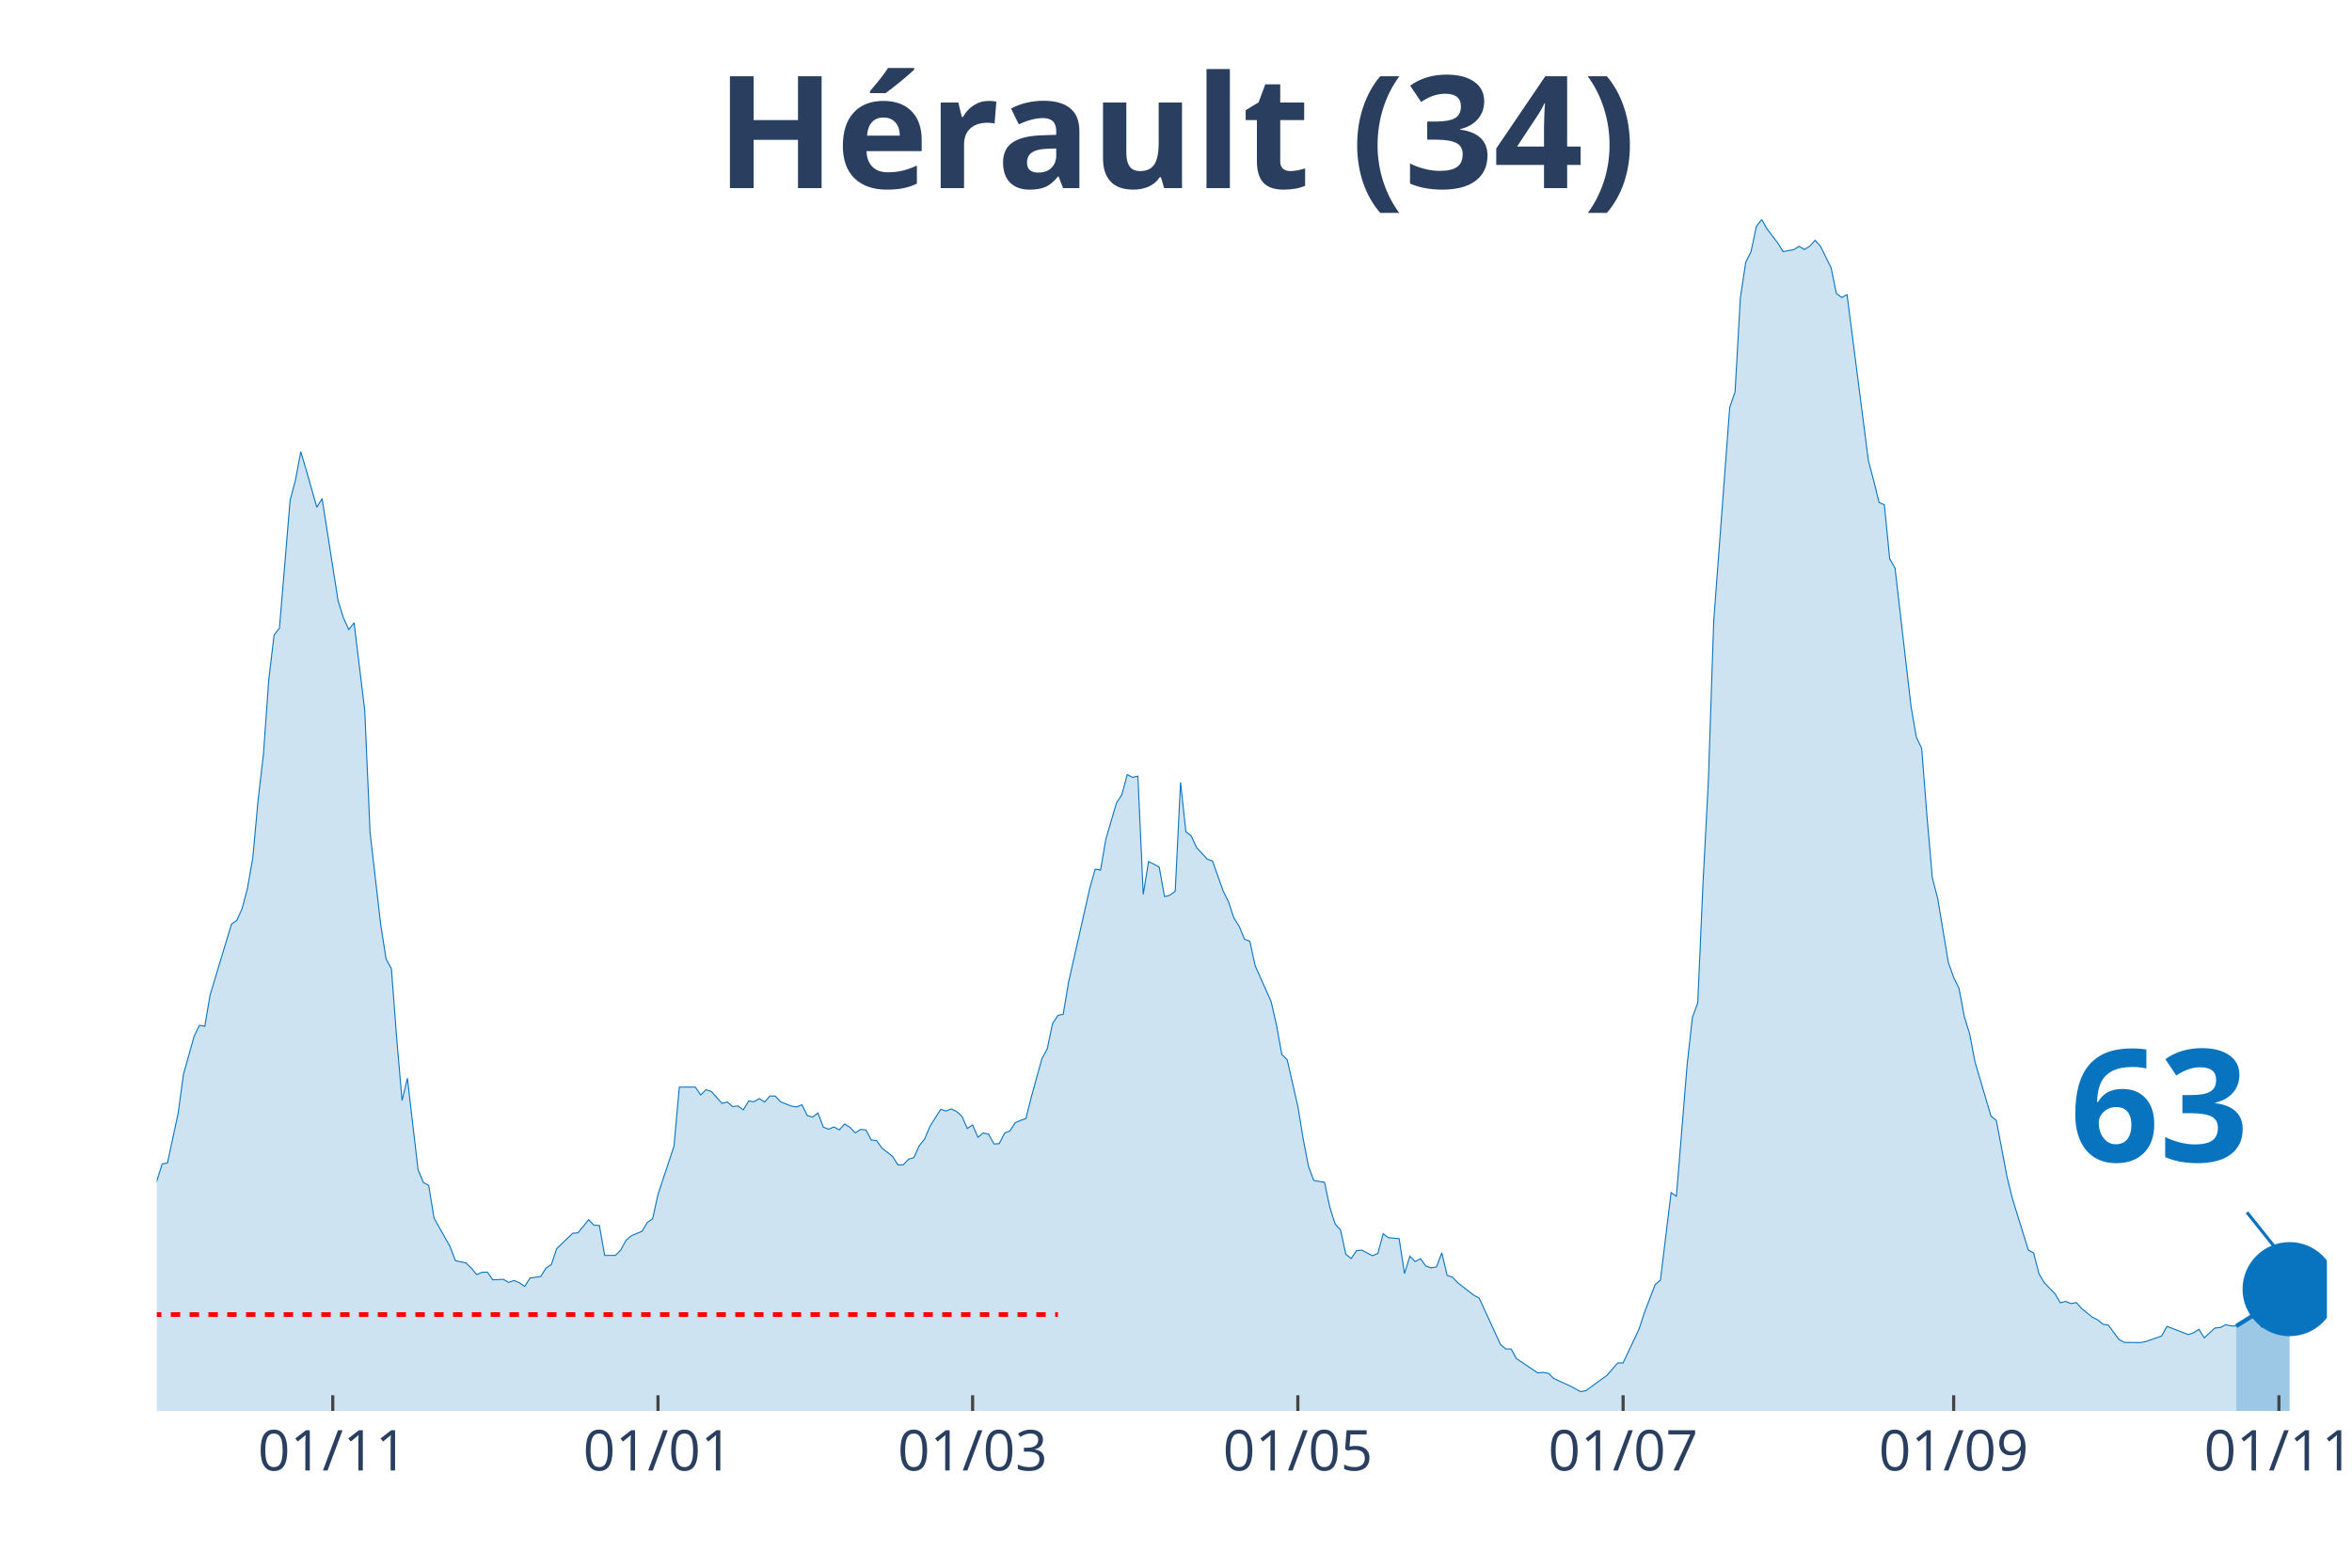
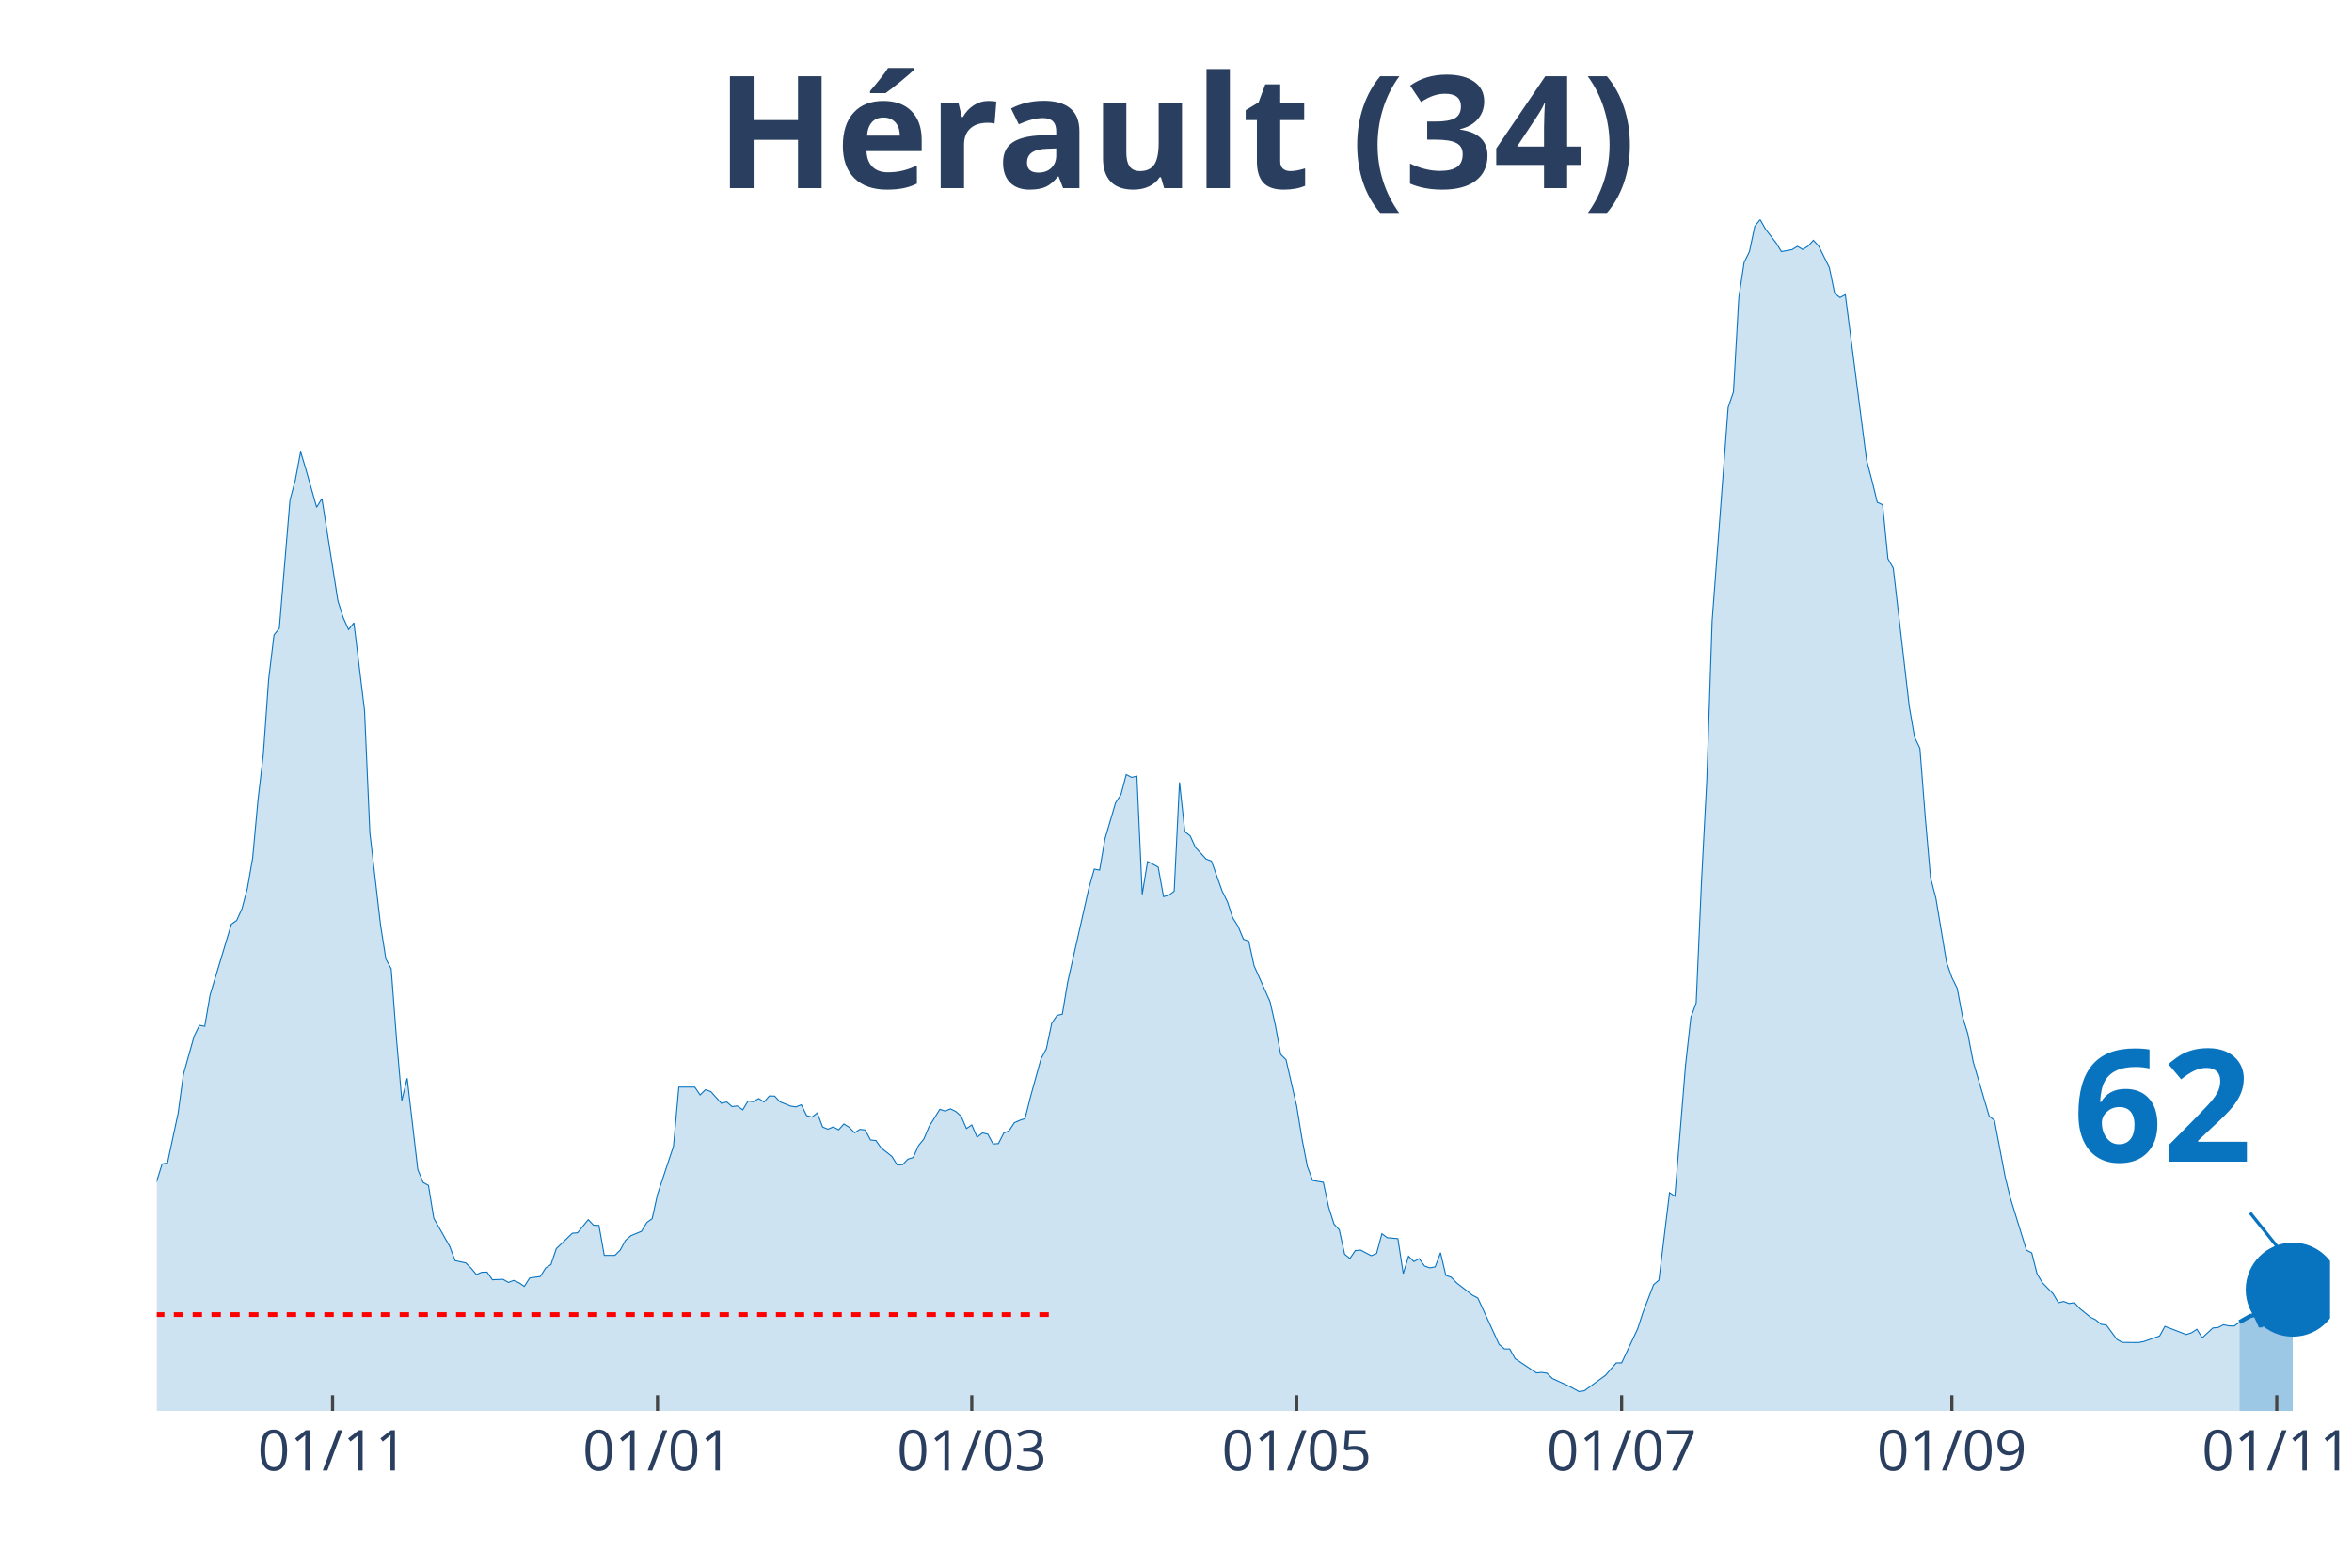
<svg xmlns="http://www.w3.org/2000/svg" class="main-svg" width="1125" height="750" style="" viewBox="0 0 750 500">
  <rect x="0" y="0" width="750" height="500" style="fill: rgb(0, 0, 0); fill-opacity: 0;" />
-   <defs id="defs-9d3b96">
+   <defs id="defs-a27621">
    <g class="clips">
-       <clipPath id="clip9d3b96xyplot" class="plotclip">
-         <rect width="692" height="380" />
+       <clipPath id="clipa27621xyplot" class="plotclip">
+         <rect width="693" height="380" />
      </clipPath>
-       <clipPath class="axesclip" id="clip9d3b96x">
-         <rect x="50" y="0" width="692" height="500" />
+       <clipPath class="axesclip" id="clipa27621x">
+         <rect x="50" y="0" width="693" height="500" />
      </clipPath>
-       <clipPath class="axesclip" id="clip9d3b96y">
+       <clipPath class="axesclip" id="clipa27621y">
        <rect x="0" y="70" width="750" height="380" />
      </clipPath>
-       <clipPath class="axesclip" id="clip9d3b96xy">
-         <rect x="50" y="70" width="692" height="380" />
+       <clipPath class="axesclip" id="clipa27621xy">
+         <rect x="50" y="70" width="693" height="380" />
      </clipPath>
    </g>
    <g class="gradients" />
  </defs>
  <g class="bglayer">
-     <rect class="bg" x="50" y="70" width="692" height="380" style="fill: rgb(0, 0, 0); fill-opacity: 0; stroke-width: 0;" />
+     <rect class="bg" x="50" y="70" width="693" height="380" style="fill: rgb(0, 0, 0); fill-opacity: 0; stroke-width: 0;" />
  </g>
  <g class="layer-below">
    <g class="imagelayer" />
    <g class="shapelayer" />
  </g>
  <g class="cartesianlayer">
    <g class="subplot xy">
      <g class="layer-subplot">
        <g class="shapelayer" />
        <g class="imagelayer" />
      </g>
      <g class="gridlayer">
        <g class="x">
-           <path class="xgrid crisp" transform="translate(106.11,0)" d="M0,70v380" style="stroke: rgb(255, 255, 255); stroke-opacity: 1; stroke-width: 1px;" />
-           <path class="xgrid crisp" transform="translate(209.82,0)" d="M0,70v380" style="stroke: rgb(255, 255, 255); stroke-opacity: 1; stroke-width: 1px;" />
-           <path class="xgrid crisp" transform="translate(310.14,0)" d="M0,70v380" style="stroke: rgb(255, 255, 255); stroke-opacity: 1; stroke-width: 1px;" />
-           <path class="xgrid crisp" transform="translate(413.85,0)" d="M0,70v380" style="stroke: rgb(255, 255, 255); stroke-opacity: 1; stroke-width: 1px;" />
-           <path class="xgrid crisp" transform="translate(517.57,0)" d="M0,70v380" style="stroke: rgb(255, 255, 255); stroke-opacity: 1; stroke-width: 1px;" />
-           <path class="xgrid crisp" transform="translate(622.98,0)" d="M0,70v380" style="stroke: rgb(255, 255, 255); stroke-opacity: 1; stroke-width: 1px;" />
-           <path class="xgrid crisp" transform="translate(726.7,0)" d="M0,70v380" style="stroke: rgb(255, 255, 255); stroke-opacity: 1; stroke-width: 1px;" />
+           <path class="xgrid crisp" transform="translate(106.05,0)" d="M0,70v380" style="stroke: rgb(255, 255, 255); stroke-opacity: 1; stroke-width: 1px;" />
+           <path class="xgrid crisp" transform="translate(209.66,0)" d="M0,70v380" style="stroke: rgb(255, 255, 255); stroke-opacity: 1; stroke-width: 1px;" />
+           <path class="xgrid crisp" transform="translate(309.88,0)" d="M0,70v380" style="stroke: rgb(255, 255, 255); stroke-opacity: 1; stroke-width: 1px;" />
+           <path class="xgrid crisp" transform="translate(413.49,0)" d="M0,70v380" style="stroke: rgb(255, 255, 255); stroke-opacity: 1; stroke-width: 1px;" />
+           <path class="xgrid crisp" transform="translate(517.1,0)" d="M0,70v380" style="stroke: rgb(255, 255, 255); stroke-opacity: 1; stroke-width: 1px;" />
+           <path class="xgrid crisp" transform="translate(622.4,0)" d="M0,70v380" style="stroke: rgb(255, 255, 255); stroke-opacity: 1; stroke-width: 1px;" />
+           <path class="xgrid crisp" transform="translate(726.01,0)" d="M0,70v380" style="stroke: rgb(255, 255, 255); stroke-opacity: 1; stroke-width: 1px;" />
        </g>
        <g class="y" />
      </g>
      <g class="zerolinelayer" />
      <path class="xlines-below" />
      <path class="ylines-below" />
      <g class="overlines-below" />
      <g class="xaxislayer-below" />
      <g class="yaxislayer-below" />
      <g class="overaxes-below" />
-       <g class="plot" transform="translate(50, 70)" clip-path="url('#clip9d3b96xyplot')">
+       <g class="plot" transform="translate(50, 70)" clip-path="url('#clipa27621xyplot')">
        <g class="scatterlayer mlayer">
-           <g class="trace scatter traceb1bcaf" style="stroke-miterlimit: 2;">
+           <g class="trace scatter traceb1c844" style="stroke-miterlimit: 2;">
            <g class="fills">
              <g>
-                 <path class="js-fill" d="M663.1,380L-231.23,380L-231.23,377.23L-222.73,376.97L-221.03,377.6L-210.83,379.27L-209.13,379.43L-183.63,379.01L-181.93,379.27L-125.82,377.7L-124.12,377.02L-112.22,376.13L-110.52,375.45L-95.21,371.48L-93.51,370.43L-90.11,368.76L-88.41,366.04L-83.31,354.49L-81.61,354.91L-79.91,355.07L-78.21,347.59L-73.11,332.75L-71.41,329.19L-68.01,324.49L-66.31,324.65L-62.91,322.82L-61.21,323.65L-59.51,320.83L-57.81,321.46L-54.41,319.99L-52.71,321.46L-47.61,321.3L-45.91,322.09L-44.21,322.24L-42.51,320.83L-39.11,318.74L-37.41,318.58L-35.71,320.46L-34,319.79L-32.3,320.15L-30.6,319.26L-28.9,318.48L-27.2,319.16L-25.5,318.53L-23.8,315.34L-20.4,314.19L-18.7,314.61L-15.3,316.96L-13.6,319.11L-11.9,321.56L-10.2,319.79L-8.5,319.94L-6.8,322.03L-5.1,320.83L-3.4,317.38L-1.7,313.62L0,306.67L1.7,301.23L3.4,300.92L6.8,285.08L8.5,272.64L11.9,260.51L13.6,257.01L15.3,257.32L17,247.34L23.8,224.76L25.5,223.56L27.2,219.79L28.9,213.36L30.6,203.64L32.3,185.19L34,170.61L35.71,146.67L37.41,132.5L39.11,130.36L42.51,89.54L44.21,83.16L45.91,74.07L47.61,79.76L51.01,91.79L52.71,89.02L57.81,121.63L59.51,127.02L61.21,130.78L62.91,128.64L66.31,156.6L68.01,195.59L71.41,224.97L73.11,235.84L74.81,238.98L76.51,261.3L78.21,281L79.91,273.89L83.31,303.06L85.01,307.14L86.71,308.08L88.41,318.53L93.51,327.57L95.21,332.07L98.61,332.8L100.31,334.47L102.01,336.51L103.71,335.78L105.42,335.73L107.12,338.18L110.52,338.03L112.22,339.02L113.92,338.39L115.62,339.13L117.32,340.28L119.02,337.61L122.42,337.14L124.12,334.42L125.82,333.32L127.52,328.25L132.62,323.34L134.32,323.18L137.72,319L139.42,320.78L141.12,320.83L142.82,330.4L146.22,330.4L147.92,328.72L149.62,325.59L151.32,324.12L154.72,322.71L156.42,319.89L158.12,318.69L159.82,310.95L164.92,295.58L166.62,276.72L171.72,276.72L173.43,279.22L175.13,277.55L176.83,278.13L180.23,281.89L181.93,281.47L183.63,282.94L185.33,282.73L187.03,283.98L188.73,281.16L190.43,281.37L192.13,280.37L193.83,281.47L195.53,279.54L197.23,279.59L198.93,281.42L202.33,282.78L204.03,283.04L205.73,282.36L207.43,285.81L209.13,286.28L210.83,284.97L212.53,289.47L214.23,290.15L215.93,289.42L217.63,290.36L219.33,288.48L221.03,289.57L222.73,291.3L224.43,290.2L226.13,290.41L227.83,293.6L229.53,293.76L231.23,296.16L234.63,298.83L236.33,301.54L238.03,301.49L239.73,299.71L241.43,299.19L243.14,295.38L244.84,293.28L246.54,289.26L249.94,283.82L251.64,284.35L253.34,283.67L255.04,284.5L256.74,286.02L258.44,289.94L260.14,288.79L261.84,292.71L263.54,291.35L265.24,291.72L266.94,294.85L268.64,294.75L270.34,291.4L272.04,290.67L273.74,288.06L275.44,287.33L277.14,286.75L278.84,279.96L282.24,267.67L283.94,264.54L285.64,256.43L287.34,253.87L289.04,253.46L290.74,243.26L297.54,213.16L299.24,207.2L300.94,207.51L302.64,197.58L306.04,186.03L307.74,183.47L309.44,177.04L311.14,177.93L312.85,177.56L314.55,215.25L316.25,204.79L317.95,205.63L319.65,206.57L321.35,215.98L323.05,215.51L324.75,214.25L326.45,179.49L328.15,195.28L329.85,196.59L331.55,200.3L334.95,204.01L336.65,204.64L340.05,214.2L341.75,217.6L343.45,222.77L345.15,225.44L346.85,229.57L348.55,230.2L350.25,238.04L351.95,241.85L355.35,249.48L357.05,257.01L358.75,266.31L360.45,267.99L363.85,282.83L365.55,293.23L367.25,302.01L368.95,306.51L372.35,307.08L374.05,315.03L375.75,320.41L377.45,322.24L379.15,330.03L380.86,331.39L382.56,328.88L384.26,328.72L387.66,330.5L389.36,329.77L391.06,323.5L392.76,324.75L396.16,325.06L397.86,336.2L399.56,330.66L401.26,332.38L402.96,331.44L404.66,333.79L406.36,334.37L408.06,334.06L409.76,329.56L411.46,336.77L413.16,337.35L414.86,339.13L419.96,343.1L421.66,343.99L428.46,358.78L430.16,360.24L431.86,360.24L433.56,363.33L440.36,367.87L442.06,367.72L443.76,367.98L445.46,369.65L450.57,372L452.27,372.89L453.97,373.83L455.67,373.57L462.47,368.61L464.17,366.62L465.87,364.69L467.57,364.69L472.67,353.87L474.37,348.64L477.77,339.75L479.47,338.29L482.87,310.38L484.57,311.53L487.97,269.76L489.67,254.5L491.37,249.85L493.07,211.33L494.77,178.76L496.47,128.01L501.57,59.95L503.27,54.99L504.97,24.93L506.67,13.69L508.37,10.24L510.07,2.2L511.77,0L513.47,3.03L516.87,7.47L518.57,10.24L521.98,9.62L523.68,8.57L525.38,9.57L527.08,8.52L528.78,6.64L530.48,8.47L533.88,15.37L535.58,23.57L537.28,24.88L538.98,23.99L545.78,76.84L547.48,83.27L549.18,90.22L550.88,91L552.58,108.2L554.28,111.18L559.38,155.29L561.08,165.12L562.78,168.67L564.48,190.47L566.18,209.97L567.88,216.5L571.28,236.94L572.98,241.75L574.68,245.2L576.38,254.24L578.08,259.78L579.78,268.67L584.88,285.97L586.58,287.33L589.99,305.31L591.69,312.21L596.79,328.72L598.49,329.61L600.19,336.3L601.89,339.13L605.29,342.63L606.99,345.5L608.69,345.08L610.39,345.76L612.09,345.45L613.79,347.33L617.19,350.1L618.89,350.94L620.59,352.35L622.29,352.61L625.69,357.21L627.39,358.15L632.49,358.2L634.19,357.89L639.29,356.11L640.99,353.03L647.79,355.64L649.49,355.07L651.19,353.97L652.89,356.69L656.29,353.55L658,353.39L659.7,352.51L661.4,352.87L663.1,352.92" style="fill: rgb(8, 115, 191); fill-opacity: 0.2; stroke-width: 0;" />
+                 <path class="js-fill" d="M664.13,380L-231,380L-231,377.23L-222.51,376.97L-220.81,377.6L-210.62,379.27L-208.92,379.43L-183.44,379.01L-181.74,379.27L-125.69,377.7L-123.99,377.02L-112.1,376.13L-110.4,375.45L-95.12,371.48L-93.42,370.43L-90.02,368.76L-88.32,366.04L-83.23,354.49L-81.53,354.91L-79.83,355.07L-78.13,347.59L-73.04,332.75L-71.34,329.19L-67.94,324.49L-66.24,324.65L-62.85,322.82L-61.15,323.65L-59.45,320.83L-57.75,321.46L-54.35,319.99L-52.65,321.46L-47.56,321.3L-45.86,322.09L-44.16,322.24L-42.46,320.83L-39.07,318.74L-37.37,318.58L-35.67,320.46L-33.97,319.79L-32.27,320.15L-30.57,319.26L-28.87,318.48L-27.18,319.16L-25.48,318.53L-23.78,315.34L-20.38,314.19L-18.68,314.61L-13.59,319.11L-11.89,321.56L-10.19,319.79L-8.49,319.94L-6.79,322.03L-5.1,320.83L-1.7,313.62L0,306.67L1.7,301.23L3.4,300.92L6.79,285.08L8.49,272.64L11.89,260.51L13.59,257.01L15.29,257.32L16.99,247.34L23.78,224.76L25.48,223.56L27.18,219.79L28.88,213.36L30.57,203.64L32.27,185.19L33.97,170.61L35.67,146.67L37.37,132.5L39.07,130.36L42.46,89.54L44.16,83.16L45.86,74.07L47.56,79.76L50.96,91.79L52.65,89.02L57.75,121.63L59.45,127.02L61.15,130.78L62.85,128.64L66.24,156.6L67.94,195.59L71.34,224.97L73.04,235.84L74.74,238.98L76.43,261.3L78.13,281L79.83,273.89L83.23,303.06L84.93,307.14L86.63,308.08L88.32,318.53L93.42,327.57L95.12,332.07L98.51,332.8L100.21,334.47L101.91,336.51L103.61,335.78L105.31,335.73L107.01,338.18L110.4,338.03L112.1,339.02L113.8,338.39L115.5,339.13L117.2,340.28L118.9,337.61L122.29,337.14L123.99,334.42L125.69,333.32L127.39,328.25L132.49,323.34L134.18,323.18L137.58,319L139.28,320.78L140.98,320.83L142.68,330.4L146.07,330.4L147.77,328.72L149.47,325.59L151.17,324.12L154.57,322.71L156.26,319.89L157.96,318.69L159.66,310.95L164.76,295.58L166.46,276.72L171.55,276.72L173.25,279.22L174.95,277.55L176.65,278.13L180.04,281.89L181.74,281.47L183.44,282.94L185.14,282.73L186.84,283.98L188.54,281.16L190.24,281.37L191.93,280.37L193.63,281.47L195.33,279.54L197.03,279.59L198.73,281.42L202.13,282.78L203.82,283.04L205.52,282.36L207.22,285.81L208.92,286.28L210.62,284.97L212.32,289.47L214.01,290.15L215.71,289.42L217.41,290.36L219.11,288.48L220.81,289.57L222.51,291.3L224.21,290.2L225.9,290.41L227.6,293.6L229.3,293.76L231,296.16L234.4,298.83L236.1,301.54L237.79,301.49L239.49,299.71L241.19,299.19L242.89,295.38L244.59,293.28L246.29,289.26L249.68,283.82L251.38,284.35L253.08,283.67L254.78,284.5L256.48,286.02L258.18,289.94L259.88,288.79L261.57,292.71L263.27,291.35L264.97,291.72L266.67,294.85L268.37,294.75L270.07,291.4L271.76,290.67L273.46,288.06L275.16,287.33L276.86,286.75L278.56,279.96L281.96,267.67L283.65,264.54L285.35,256.43L287.05,253.87L288.75,253.46L290.45,243.26L297.24,213.16L298.94,207.2L300.64,207.51L302.34,197.58L305.74,186.03L307.43,183.47L309.13,177.04L310.83,177.93L312.53,177.56L314.23,215.25L315.93,204.79L317.63,205.63L319.32,206.57L321.02,215.98L322.72,215.51L324.42,214.25L326.12,179.49L327.82,195.28L329.51,196.59L331.21,200.3L334.61,204.01L336.31,204.64L339.71,214.2L341.4,217.6L343.1,222.77L344.8,225.44L346.5,229.57L348.2,230.2L349.9,238.04L351.6,241.85L354.99,249.48L356.69,257.01L358.39,266.31L360.09,267.99L363.49,282.83L365.18,293.23L366.88,302.01L368.58,306.51L371.98,307.08L373.68,315.03L375.38,320.41L377.07,322.24L378.77,330.03L380.47,331.39L382.17,328.88L383.87,328.72L387.26,330.5L388.96,329.77L390.66,323.5L392.36,324.75L395.76,325.06L397.46,336.2L399.15,330.66L400.85,332.38L402.55,331.44L404.25,333.79L405.95,334.37L407.65,334.06L409.35,329.56L411.04,336.77L412.74,337.35L414.44,339.13L419.54,343.1L421.24,343.99L428.03,358.78L429.73,360.24L431.43,360.24L433.13,363.33L439.92,367.87L441.62,367.72L443.32,367.98L445.01,369.65L450.11,372L451.81,372.89L453.51,373.83L455.21,373.57L462,368.61L463.7,366.62L465.4,364.69L467.1,364.69L472.19,353.87L473.89,348.64L477.29,339.75L478.99,338.29L482.38,310.38L484.08,311.53L487.48,269.76L489.18,254.5L490.88,249.85L492.57,211.33L494.27,178.76L495.97,128.01L501.07,59.95L502.76,54.99L504.46,24.93L506.16,13.69L507.86,10.24L509.56,2.2L511.26,0L512.96,3.03L516.35,7.47L518.05,10.24L521.45,9.62L523.15,8.57L524.85,9.57L526.54,8.52L528.24,6.64L529.94,8.47L533.34,15.37L535.04,23.57L536.74,24.88L538.43,23.99L545.23,76.84L546.93,83.27L548.63,90.22L550.32,91L552.02,108.2L553.72,111.18L558.82,155.29L560.51,165.12L562.21,168.67L563.91,190.47L565.61,209.97L567.31,216.5L570.71,236.94L572.4,241.75L574.1,245.2L575.8,254.24L577.5,259.78L579.2,268.67L584.29,285.97L585.99,287.33L589.39,305.31L591.09,312.21L596.18,328.72L597.88,329.61L599.58,336.3L601.28,339.13L604.68,342.63L606.38,345.5L608.07,345.08L609.77,345.76L611.47,345.45L613.17,347.33L616.57,350.1L618.26,350.94L619.96,352.35L621.66,352.61L625.06,357.21L626.76,358.15L631.85,358.2L633.55,357.89L638.65,356.11L640.35,353.03L647.14,355.64L648.84,355.07L650.54,353.97L652.24,356.69L655.63,353.55L657.33,353.39L659.03,352.51L660.73,352.87L662.43,352.92L664.13,351.67" style="fill: rgb(8, 115, 191); fill-opacity: 0.2; stroke-width: 0;" />
              </g>
            </g>
            <g class="errorbars" />
            <g class="lines">
-               <path class="js-line" d="M-231.23,377.23L-222.73,376.97L-221.03,377.6L-210.83,379.27L-209.13,379.43L-183.63,379.01L-181.93,379.27L-125.82,377.7L-124.12,377.02L-112.22,376.13L-110.52,375.45L-95.21,371.48L-93.51,370.43L-90.11,368.76L-88.41,366.04L-83.31,354.49L-81.61,354.91L-79.91,355.07L-78.21,347.59L-73.11,332.75L-71.41,329.19L-68.01,324.49L-66.31,324.65L-62.91,322.82L-61.21,323.65L-59.51,320.83L-57.81,321.46L-54.41,319.99L-52.71,321.46L-47.61,321.3L-45.91,322.09L-44.21,322.24L-42.51,320.83L-39.11,318.74L-37.41,318.58L-35.71,320.46L-34,319.79L-32.3,320.15L-30.6,319.26L-28.9,318.48L-27.2,319.16L-25.5,318.53L-23.8,315.34L-20.4,314.19L-18.7,314.61L-15.3,316.96L-13.6,319.11L-11.9,321.56L-10.2,319.79L-8.5,319.94L-6.8,322.03L-5.1,320.83L-3.4,317.38L-1.7,313.62L0,306.67L1.7,301.23L3.4,300.92L6.8,285.08L8.5,272.64L11.9,260.51L13.6,257.01L15.3,257.32L17,247.34L23.8,224.76L25.5,223.56L27.2,219.79L28.9,213.36L30.6,203.64L32.3,185.19L34,170.61L35.71,146.67L37.41,132.5L39.11,130.36L42.51,89.54L44.21,83.16L45.91,74.07L47.61,79.76L51.01,91.79L52.71,89.02L57.81,121.63L59.51,127.02L61.21,130.78L62.91,128.64L66.31,156.6L68.01,195.59L71.41,224.97L73.11,235.84L74.81,238.98L76.51,261.3L78.21,281L79.91,273.89L83.31,303.06L85.01,307.14L86.71,308.08L88.41,318.53L93.51,327.57L95.21,332.07L98.61,332.8L100.31,334.47L102.01,336.51L103.71,335.78L105.42,335.73L107.12,338.18L110.52,338.03L112.22,339.02L113.92,338.39L115.62,339.13L117.32,340.28L119.02,337.61L122.42,337.14L124.12,334.42L125.82,333.32L127.52,328.25L132.62,323.34L134.32,323.18L137.72,319L139.42,320.78L141.12,320.83L142.82,330.4L146.22,330.4L147.92,328.72L149.62,325.59L151.32,324.12L154.72,322.71L156.42,319.89L158.12,318.69L159.82,310.95L164.92,295.58L166.62,276.72L171.72,276.72L173.43,279.22L175.13,277.55L176.83,278.13L180.23,281.89L181.93,281.47L183.63,282.94L185.33,282.73L187.03,283.98L188.73,281.16L190.43,281.37L192.13,280.37L193.83,281.47L195.53,279.54L197.23,279.59L198.93,281.42L202.33,282.78L204.03,283.04L205.73,282.36L207.43,285.81L209.13,286.28L210.83,284.97L212.53,289.47L214.23,290.15L215.93,289.42L217.63,290.36L219.33,288.48L221.03,289.57L222.73,291.3L224.43,290.2L226.13,290.41L227.83,293.6L229.53,293.76L231.23,296.16L234.63,298.83L236.33,301.54L238.03,301.49L239.73,299.71L241.43,299.19L243.14,295.38L244.84,293.28L246.54,289.26L249.94,283.82L251.64,284.35L253.34,283.67L255.04,284.5L256.74,286.02L258.44,289.94L260.14,288.79L261.84,292.71L263.54,291.35L265.24,291.72L266.94,294.85L268.64,294.75L270.34,291.4L272.04,290.67L273.74,288.06L275.44,287.33L277.14,286.75L278.84,279.96L282.24,267.67L283.94,264.54L285.64,256.43L287.34,253.87L289.04,253.46L290.74,243.26L297.54,213.16L299.24,207.2L300.94,207.51L302.64,197.58L306.04,186.03L307.74,183.47L309.44,177.04L311.14,177.93L312.85,177.56L314.55,215.25L316.25,204.79L317.95,205.63L319.65,206.57L321.35,215.98L323.05,215.51L324.75,214.25L326.45,179.49L328.15,195.28L329.85,196.59L331.55,200.3L334.95,204.01L336.65,204.64L340.05,214.2L341.75,217.6L343.45,222.77L345.15,225.44L346.85,229.57L348.55,230.2L350.25,238.04L351.95,241.85L355.35,249.48L357.05,257.01L358.75,266.31L360.45,267.99L363.85,282.83L365.55,293.23L367.25,302.01L368.95,306.51L372.35,307.08L374.05,315.03L375.75,320.41L377.45,322.24L379.15,330.03L380.86,331.39L382.56,328.88L384.26,328.72L387.66,330.5L389.36,329.77L391.06,323.5L392.76,324.75L396.16,325.06L397.86,336.2L399.56,330.66L401.26,332.38L402.96,331.44L404.66,333.79L406.36,334.37L408.06,334.06L409.76,329.56L411.46,336.77L413.16,337.35L414.86,339.13L419.96,343.1L421.66,343.99L428.46,358.78L430.16,360.24L431.86,360.24L433.56,363.33L440.36,367.87L442.06,367.72L443.76,367.98L445.46,369.65L450.57,372L452.27,372.89L453.97,373.83L455.67,373.57L462.47,368.61L464.17,366.62L465.87,364.69L467.57,364.69L472.67,353.87L474.37,348.64L477.77,339.75L479.47,338.29L482.87,310.38L484.57,311.53L487.97,269.76L489.67,254.5L491.37,249.85L493.07,211.33L494.77,178.76L496.47,128.01L501.57,59.95L503.27,54.99L504.97,24.93L506.67,13.69L508.37,10.24L510.07,2.2L511.77,0L513.47,3.03L516.87,7.47L518.57,10.24L521.98,9.62L523.68,8.57L525.38,9.57L527.08,8.52L528.78,6.64L530.48,8.47L533.88,15.37L535.58,23.57L537.28,24.88L538.98,23.99L545.78,76.84L547.48,83.27L549.18,90.22L550.88,91L552.58,108.2L554.28,111.18L559.38,155.29L561.08,165.12L562.78,168.67L564.48,190.47L566.18,209.97L567.88,216.5L571.28,236.94L572.98,241.75L574.68,245.2L576.38,254.24L578.08,259.78L579.78,268.67L584.88,285.97L586.58,287.33L589.99,305.31L591.69,312.21L596.79,328.72L598.49,329.61L600.19,336.3L601.89,339.13L605.29,342.63L606.99,345.5L608.69,345.08L610.39,345.76L612.09,345.45L613.79,347.33L617.19,350.1L618.89,350.94L620.59,352.35L622.29,352.61L625.69,357.21L627.39,358.15L632.49,358.2L634.19,357.89L639.29,356.11L640.99,353.03L647.79,355.64L649.49,355.07L651.19,353.97L652.89,356.69L656.29,353.55L658,353.39L659.7,352.51L661.4,352.87L663.1,352.92" style="vector-effect: non-scaling-stroke; fill: none; stroke: rgb(8, 115, 191); stroke-opacity: 1; stroke-width: 0.5px; opacity: 1;" />
+               <path class="js-line" d="M-231,377.23L-222.51,376.97L-220.81,377.6L-210.62,379.27L-208.92,379.43L-183.44,379.01L-181.74,379.27L-125.69,377.7L-123.99,377.02L-112.1,376.13L-110.4,375.45L-95.12,371.48L-93.42,370.43L-90.02,368.76L-88.32,366.04L-83.23,354.49L-81.53,354.91L-79.83,355.07L-78.13,347.59L-73.04,332.75L-71.34,329.19L-67.94,324.49L-66.24,324.65L-62.85,322.82L-61.15,323.65L-59.45,320.83L-57.75,321.46L-54.35,319.99L-52.65,321.46L-47.56,321.3L-45.86,322.09L-44.16,322.24L-42.46,320.83L-39.07,318.74L-37.37,318.58L-35.67,320.46L-33.97,319.79L-32.27,320.15L-30.57,319.26L-28.87,318.48L-27.18,319.16L-25.48,318.53L-23.78,315.34L-20.38,314.19L-18.68,314.61L-13.59,319.11L-11.89,321.56L-10.19,319.79L-8.49,319.94L-6.79,322.03L-5.1,320.83L-1.7,313.62L0,306.67L1.7,301.23L3.4,300.92L6.79,285.08L8.49,272.64L11.89,260.51L13.59,257.01L15.29,257.32L16.99,247.34L23.78,224.76L25.48,223.56L27.18,219.79L28.88,213.36L30.57,203.64L32.27,185.19L33.97,170.61L35.67,146.67L37.37,132.5L39.07,130.36L42.46,89.54L44.16,83.16L45.86,74.07L47.56,79.76L50.96,91.79L52.65,89.02L57.75,121.63L59.45,127.02L61.15,130.78L62.85,128.64L66.24,156.6L67.94,195.59L71.34,224.97L73.04,235.84L74.74,238.98L76.43,261.3L78.13,281L79.83,273.89L83.23,303.06L84.93,307.14L86.63,308.08L88.32,318.53L93.42,327.57L95.12,332.07L98.51,332.8L100.21,334.47L101.91,336.51L103.61,335.78L105.31,335.73L107.01,338.18L110.4,338.03L112.1,339.02L113.8,338.39L115.5,339.13L117.2,340.28L118.9,337.61L122.29,337.14L123.99,334.42L125.69,333.32L127.39,328.25L132.49,323.34L134.18,323.18L137.58,319L139.28,320.78L140.98,320.83L142.68,330.4L146.07,330.4L147.77,328.72L149.47,325.59L151.17,324.12L154.57,322.71L156.26,319.89L157.96,318.69L159.66,310.95L164.76,295.58L166.46,276.72L171.55,276.72L173.25,279.22L174.95,277.55L176.65,278.13L180.04,281.89L181.74,281.47L183.44,282.94L185.14,282.73L186.84,283.98L188.54,281.16L190.24,281.37L191.93,280.37L193.63,281.47L195.33,279.54L197.03,279.59L198.73,281.42L202.13,282.78L203.82,283.04L205.52,282.36L207.22,285.81L208.92,286.28L210.62,284.97L212.32,289.47L214.01,290.15L215.71,289.42L217.41,290.36L219.11,288.48L220.81,289.57L222.51,291.3L224.21,290.2L225.9,290.41L227.6,293.6L229.3,293.76L231,296.16L234.4,298.83L236.1,301.54L237.79,301.49L239.49,299.71L241.19,299.19L242.89,295.38L244.59,293.28L246.29,289.26L249.68,283.82L251.38,284.35L253.08,283.67L254.78,284.5L256.48,286.02L258.18,289.94L259.88,288.79L261.57,292.71L263.27,291.35L264.97,291.72L266.67,294.85L268.37,294.75L270.07,291.4L271.76,290.67L273.46,288.06L275.16,287.33L276.86,286.75L278.56,279.96L281.96,267.67L283.65,264.54L285.35,256.43L287.05,253.87L288.75,253.46L290.45,243.26L297.24,213.16L298.94,207.2L300.64,207.51L302.34,197.58L305.74,186.03L307.43,183.47L309.13,177.04L310.83,177.93L312.53,177.56L314.23,215.25L315.93,204.79L317.63,205.63L319.32,206.57L321.02,215.98L322.72,215.51L324.42,214.25L326.12,179.49L327.82,195.28L329.51,196.59L331.21,200.3L334.61,204.01L336.31,204.64L339.71,214.2L341.4,217.6L343.1,222.77L344.8,225.44L346.5,229.57L348.2,230.2L349.9,238.04L351.6,241.85L354.99,249.48L356.69,257.01L358.39,266.31L360.09,267.99L363.49,282.83L365.18,293.23L366.88,302.01L368.58,306.51L371.98,307.08L373.68,315.03L375.38,320.41L377.07,322.24L378.77,330.03L380.47,331.39L382.17,328.88L383.87,328.72L387.26,330.5L388.96,329.77L390.66,323.5L392.36,324.75L395.76,325.06L397.46,336.2L399.15,330.66L400.85,332.38L402.55,331.44L404.25,333.79L405.95,334.37L407.65,334.06L409.35,329.56L411.04,336.77L412.74,337.35L414.44,339.13L419.54,343.1L421.24,343.99L428.03,358.78L429.73,360.24L431.43,360.24L433.13,363.33L439.92,367.87L441.62,367.72L443.32,367.98L445.01,369.65L450.11,372L451.81,372.89L453.51,373.83L455.21,373.57L462,368.61L463.7,366.62L465.4,364.69L467.1,364.69L472.19,353.87L473.89,348.64L477.29,339.75L478.99,338.29L482.38,310.38L484.08,311.53L487.48,269.76L489.18,254.5L490.88,249.85L492.57,211.33L494.27,178.76L495.97,128.01L501.07,59.95L502.76,54.99L504.46,24.93L506.16,13.69L507.86,10.24L509.56,2.2L511.26,0L512.96,3.03L516.35,7.47L518.05,10.24L521.45,9.62L523.15,8.57L524.85,9.57L526.54,8.52L528.24,6.64L529.94,8.47L533.34,15.37L535.04,23.57L536.74,24.88L538.43,23.99L545.23,76.84L546.93,83.27L548.63,90.22L550.32,91L552.02,108.2L553.72,111.18L558.82,155.29L560.51,165.12L562.21,168.67L563.91,190.47L565.61,209.97L567.31,216.5L570.71,236.94L572.4,241.75L574.1,245.2L575.8,254.24L577.5,259.78L579.2,268.67L584.29,285.97L585.99,287.33L589.39,305.31L591.09,312.21L596.18,328.72L597.88,329.61L599.58,336.3L601.28,339.13L604.68,342.63L606.38,345.5L608.07,345.08L609.77,345.76L611.47,345.45L613.17,347.33L616.57,350.1L618.26,350.94L619.96,352.35L621.66,352.61L625.06,357.21L626.76,358.15L631.85,358.2L633.55,357.89L638.65,356.11L640.35,353.03L647.14,355.64L648.84,355.07L650.54,353.97L652.24,356.69L655.63,353.55L657.33,353.39L659.03,352.51L660.73,352.87L662.43,352.92L664.13,351.67" style="vector-effect: non-scaling-stroke; fill: none; stroke: rgb(8, 115, 191); stroke-opacity: 1; stroke-width: 0.5px; opacity: 1;" />
            </g>
            <g class="points" />
            <g class="text" />
          </g>
-           <g class="trace scatter traceece235" style="stroke-miterlimit: 2;">
+           <g class="trace scatter tracea71d19" style="stroke-miterlimit: 2;">
            <g class="fills">
              <g>
-                 <path class="js-fill" d="M680.1,380L663.1,380L663.1,352.92L668.2,349.74L669.9,349.32L671.6,353.13L673.3,348.06L675,346.08L676.7,342.78L678.4,341.27L680.1,341.16" style="fill: rgb(8, 115, 191); fill-opacity: 0.4; stroke-width: 0;" />
+                 <path class="js-fill" d="M681.11,380L664.13,380L664.13,351.67L667.52,349.74L669.22,349.32L670.92,353.13L672.62,348.06L674.32,346.08L676.01,342.78L677.71,341.27L679.41,341.16L681.11,341.32" style="fill: rgb(8, 115, 191); fill-opacity: 0.4; stroke-width: 0;" />
              </g>
            </g>
            <g class="errorbars" />
            <g class="lines">
-               <path class="js-line" d="M663.1,352.92L668.2,349.74L669.9,349.32L671.6,353.13L673.3,348.06L675,346.08L676.7,342.78L678.4,341.27L680.1,341.16" style="vector-effect: non-scaling-stroke; fill: none; stroke: rgb(8, 115, 191); stroke-opacity: 1; stroke-width: 2px; opacity: 1;" />
+               <path class="js-line" d="M664.13,351.67L667.52,349.74L669.22,349.32L670.92,353.13L672.62,348.06L674.32,346.08L676.01,342.78L677.71,341.27L679.41,341.16L681.11,341.32" style="vector-effect: non-scaling-stroke; fill: none; stroke: rgb(8, 115, 191); stroke-opacity: 1; stroke-width: 2px; opacity: 1;" />
            </g>
            <g class="points" />
            <g class="text" />
          </g>
-           <g class="trace scatter trace533ad9" style="stroke-miterlimit: 2; opacity: 1;">
+           <g class="trace scatter tracef2c848" style="stroke-miterlimit: 2; opacity: 1;">
            <g class="fills" />
            <g class="errorbars" />
            <g class="lines" />
            <g class="points">
-               <path class="point" transform="translate(680.1,341.16)" d="M15,0A15,15 0 1,1 0,-15A15,15 0 0,1 15,0Z" style="opacity: 1; stroke-width: 0px; fill: rgb(8, 115, 191); fill-opacity: 1;" />
+               <path class="point" transform="translate(681.11,341.32)" d="M15,0A15,15 0 1,1 0,-15A15,15 0 0,1 15,0Z" style="opacity: 1; stroke-width: 0px; fill: rgb(8, 115, 191); fill-opacity: 1;" />
            </g>
            <g class="text" />
          </g>
        </g>
      </g>
      <g class="overplot" />
      <path class="xlines-above crisp" style="fill: none; stroke-width: 1px; stroke: rgb(0, 0, 0); stroke-opacity: 0;" d="" />
      <path class="ylines-above crisp" style="fill: none;" d="M0,0" />
      <g class="overlines-above" />
      <g class="xaxislayer-above">
-         <path class="xtick ticks crisp" d="M0,450v-5" transform="translate(106.11,0)" style="stroke: rgb(68, 68, 68); stroke-opacity: 1; stroke-width: 1px;" />
-         <path class="xtick ticks crisp" d="M0,450v-5" transform="translate(209.82,0)" style="stroke: rgb(68, 68, 68); stroke-opacity: 1; stroke-width: 1px;" />
-         <path class="xtick ticks crisp" d="M0,450v-5" transform="translate(310.14,0)" style="stroke: rgb(68, 68, 68); stroke-opacity: 1; stroke-width: 1px;" />
-         <path class="xtick ticks crisp" d="M0,450v-5" transform="translate(413.85,0)" style="stroke: rgb(68, 68, 68); stroke-opacity: 1; stroke-width: 1px;" />
-         <path class="xtick ticks crisp" d="M0,450v-5" transform="translate(517.57,0)" style="stroke: rgb(68, 68, 68); stroke-opacity: 1; stroke-width: 1px;" />
-         <path class="xtick ticks crisp" d="M0,450v-5" transform="translate(622.98,0)" style="stroke: rgb(68, 68, 68); stroke-opacity: 1; stroke-width: 1px;" />
-         <path class="xtick ticks crisp" d="M0,450v-5" transform="translate(726.7,0)" style="stroke: rgb(68, 68, 68); stroke-opacity: 1; stroke-width: 1px;" />
+         <path class="xtick ticks crisp" d="M0,450v-5" transform="translate(106.05,0)" style="stroke: rgb(68, 68, 68); stroke-opacity: 1; stroke-width: 1px;" />
+         <path class="xtick ticks crisp" d="M0,450v-5" transform="translate(209.66,0)" style="stroke: rgb(68, 68, 68); stroke-opacity: 1; stroke-width: 1px;" />
+         <path class="xtick ticks crisp" d="M0,450v-5" transform="translate(309.88,0)" style="stroke: rgb(68, 68, 68); stroke-opacity: 1; stroke-width: 1px;" />
+         <path class="xtick ticks crisp" d="M0,450v-5" transform="translate(413.49,0)" style="stroke: rgb(68, 68, 68); stroke-opacity: 1; stroke-width: 1px;" />
+         <path class="xtick ticks crisp" d="M0,450v-5" transform="translate(517.1,0)" style="stroke: rgb(68, 68, 68); stroke-opacity: 1; stroke-width: 1px;" />
+         <path class="xtick ticks crisp" d="M0,450v-5" transform="translate(622.4,0)" style="stroke: rgb(68, 68, 68); stroke-opacity: 1; stroke-width: 1px;" />
+         <path class="xtick ticks crisp" d="M0,450v-5" transform="translate(726.01,0)" style="stroke: rgb(68, 68, 68); stroke-opacity: 1; stroke-width: 1px;" />
        <g class="xtick">
-           <text text-anchor="middle" x="0" y="469" transform="translate(106.11,0)" style="font-family: 'Open Sans', verdana, arial, sans-serif; font-size: 18px; fill: rgb(42, 63, 95); fill-opacity: 1; white-space: pre;">01/11</text>
+           <text text-anchor="middle" x="0" y="469" transform="translate(106.05,0)" style="font-family: 'Open Sans', verdana, arial, sans-serif; font-size: 18px; fill: rgb(42, 63, 95); fill-opacity: 1; white-space: pre;">01/11</text>
        </g>
        <g class="xtick">
-           <text text-anchor="middle" x="0" y="469" transform="translate(209.82,0)" style="font-family: 'Open Sans', verdana, arial, sans-serif; font-size: 18px; fill: rgb(42, 63, 95); fill-opacity: 1; white-space: pre;">01/01</text>
+           <text text-anchor="middle" x="0" y="469" transform="translate(209.66,0)" style="font-family: 'Open Sans', verdana, arial, sans-serif; font-size: 18px; fill: rgb(42, 63, 95); fill-opacity: 1; white-space: pre;">01/01</text>
        </g>
        <g class="xtick">
-           <text text-anchor="middle" x="0" y="469" transform="translate(310.14,0)" style="font-family: 'Open Sans', verdana, arial, sans-serif; font-size: 18px; fill: rgb(42, 63, 95); fill-opacity: 1; white-space: pre;">01/03</text>
+           <text text-anchor="middle" x="0" y="469" transform="translate(309.88,0)" style="font-family: 'Open Sans', verdana, arial, sans-serif; font-size: 18px; fill: rgb(42, 63, 95); fill-opacity: 1; white-space: pre;">01/03</text>
        </g>
        <g class="xtick">
-           <text text-anchor="middle" x="0" y="469" transform="translate(413.85,0)" style="font-family: 'Open Sans', verdana, arial, sans-serif; font-size: 18px; fill: rgb(42, 63, 95); fill-opacity: 1; white-space: pre;">01/05</text>
+           <text text-anchor="middle" x="0" y="469" transform="translate(413.49,0)" style="font-family: 'Open Sans', verdana, arial, sans-serif; font-size: 18px; fill: rgb(42, 63, 95); fill-opacity: 1; white-space: pre;">01/05</text>
        </g>
        <g class="xtick">
-           <text text-anchor="middle" x="0" y="469" transform="translate(517.57,0)" style="font-family: 'Open Sans', verdana, arial, sans-serif; font-size: 18px; fill: rgb(42, 63, 95); fill-opacity: 1; white-space: pre;">01/07</text>
+           <text text-anchor="middle" x="0" y="469" transform="translate(517.1,0)" style="font-family: 'Open Sans', verdana, arial, sans-serif; font-size: 18px; fill: rgb(42, 63, 95); fill-opacity: 1; white-space: pre;">01/07</text>
        </g>
        <g class="xtick">
-           <text text-anchor="middle" x="0" y="469" transform="translate(622.98,0)" style="font-family: 'Open Sans', verdana, arial, sans-serif; font-size: 18px; fill: rgb(42, 63, 95); fill-opacity: 1; white-space: pre;">01/09</text>
+           <text text-anchor="middle" x="0" y="469" transform="translate(622.4,0)" style="font-family: 'Open Sans', verdana, arial, sans-serif; font-size: 18px; fill: rgb(42, 63, 95); fill-opacity: 1; white-space: pre;">01/09</text>
        </g>
        <g class="xtick">
-           <text text-anchor="middle" x="0" y="469" transform="translate(726.7,0)" style="font-family: 'Open Sans', verdana, arial, sans-serif; font-size: 18px; fill: rgb(42, 63, 95); fill-opacity: 1; white-space: pre;">01/11</text>
+           <text text-anchor="middle" x="0" y="469" transform="translate(726.01,0)" style="font-family: 'Open Sans', verdana, arial, sans-serif; font-size: 18px; fill: rgb(42, 63, 95); fill-opacity: 1; white-space: pre;">01/11</text>
        </g>
      </g>
      <g class="yaxislayer-above" />
      <g class="overaxes-above" />
    </g>
  </g>
  <g class="polarlayer" />
  <g class="ternarylayer" />
  <g class="geolayer" />
  <g class="funnelarealayer" />
  <g class="pielayer" />
  <g class="treemaplayer" />
  <g class="sunburstlayer" />
  <g class="glimages" />
-   <defs id="topdefs-9d3b96">
+   <defs id="topdefs-a27621">
    <g class="clips" />
  </defs>
  <g class="layer-above">
    <g class="imagelayer" />
    <g class="shapelayer">
-       <path data-index="0" fill-rule="evenodd" d="M-905.54,419.26L337.34,419.26" clip-path="url('#clip9d3b96xy')" style="opacity: 1; stroke: rgb(255, 0, 0); stroke-opacity: 1; fill: rgb(0, 0, 0); fill-opacity: 0; stroke-dasharray: 3px, 3px; stroke-width: 1.5px;" />
+       <path data-index="0" fill-rule="evenodd" d="M-904.57,419.26L337.05,419.26" clip-path="url('#clipa27621xy')" style="opacity: 1; stroke: rgb(255, 0, 0); stroke-opacity: 1; fill: rgb(0, 0, 0); fill-opacity: 0; stroke-dasharray: 3px, 3px; stroke-width: 1.5px;" />
    </g>
  </g>
  <g class="infolayer">
    <g class="g-gtitle">
      <text class="gtitle" x="375" y="25" text-anchor="middle" dy="0.7em" style="font-family: 'Open Sans', verdana, arial, sans-serif; font-size: 50px; fill: rgb(42, 63, 95); opacity: 1; font-weight: normal; white-space: pre;">
        <tspan style="font-weight:bold">Hérault (34)</tspan>
      </text>
    </g>
    <g class="g-xtitle" />
    <g class="annotation" data-index="0" style="opacity: 1;">
-       <g class="annotation-text-g" transform="rotate(0,688.1,351.16)">
-         <g class="cursor-pointer" transform="translate(645, 315)">
+       <g class="annotation-text-g" transform="rotate(0,689.11,351.32)">
+         <g class="cursor-pointer" transform="translate(646, 315)">
          <rect class="bg" x="0.5" y="0.5" width="86" height="71" style="stroke-width: 1px; stroke: rgb(0, 0, 0); stroke-opacity: 0; fill: rgb(255, 255, 255); fill-opacity: 0.6;" />
          <text class="annotation-text" text-anchor="middle" x="43.531" y="55.5" style="font-family: 'Open Sans', verdana, arial, sans-serif; font-size: 50px; fill: rgb(8, 115, 191); fill-opacity: 1; white-space: pre;">
-             <tspan style="font-weight:bold">63 </tspan>
+             <tspan style="font-weight:bold">62 </tspan>
          </text>
        </g>
      </g>
      <g class="annotation-arrow-g" style="opacity: 1;">
-         <path d="M716.5,386.66L728.1,401.16" style="stroke-width: 1px; stroke: rgb(8, 115, 191); stroke-opacity: 1; stroke-dasharray: 0px, 0px, 18.569px, 18.569px;" />
+         <path d="M717.51,386.82L729.11,401.32" style="stroke-width: 1px; stroke: rgb(8, 115, 191); stroke-opacity: 1; stroke-dasharray: 0px, 0px, 18.569px, 18.569px;" />
      </g>
    </g>
  </g>
</svg>
